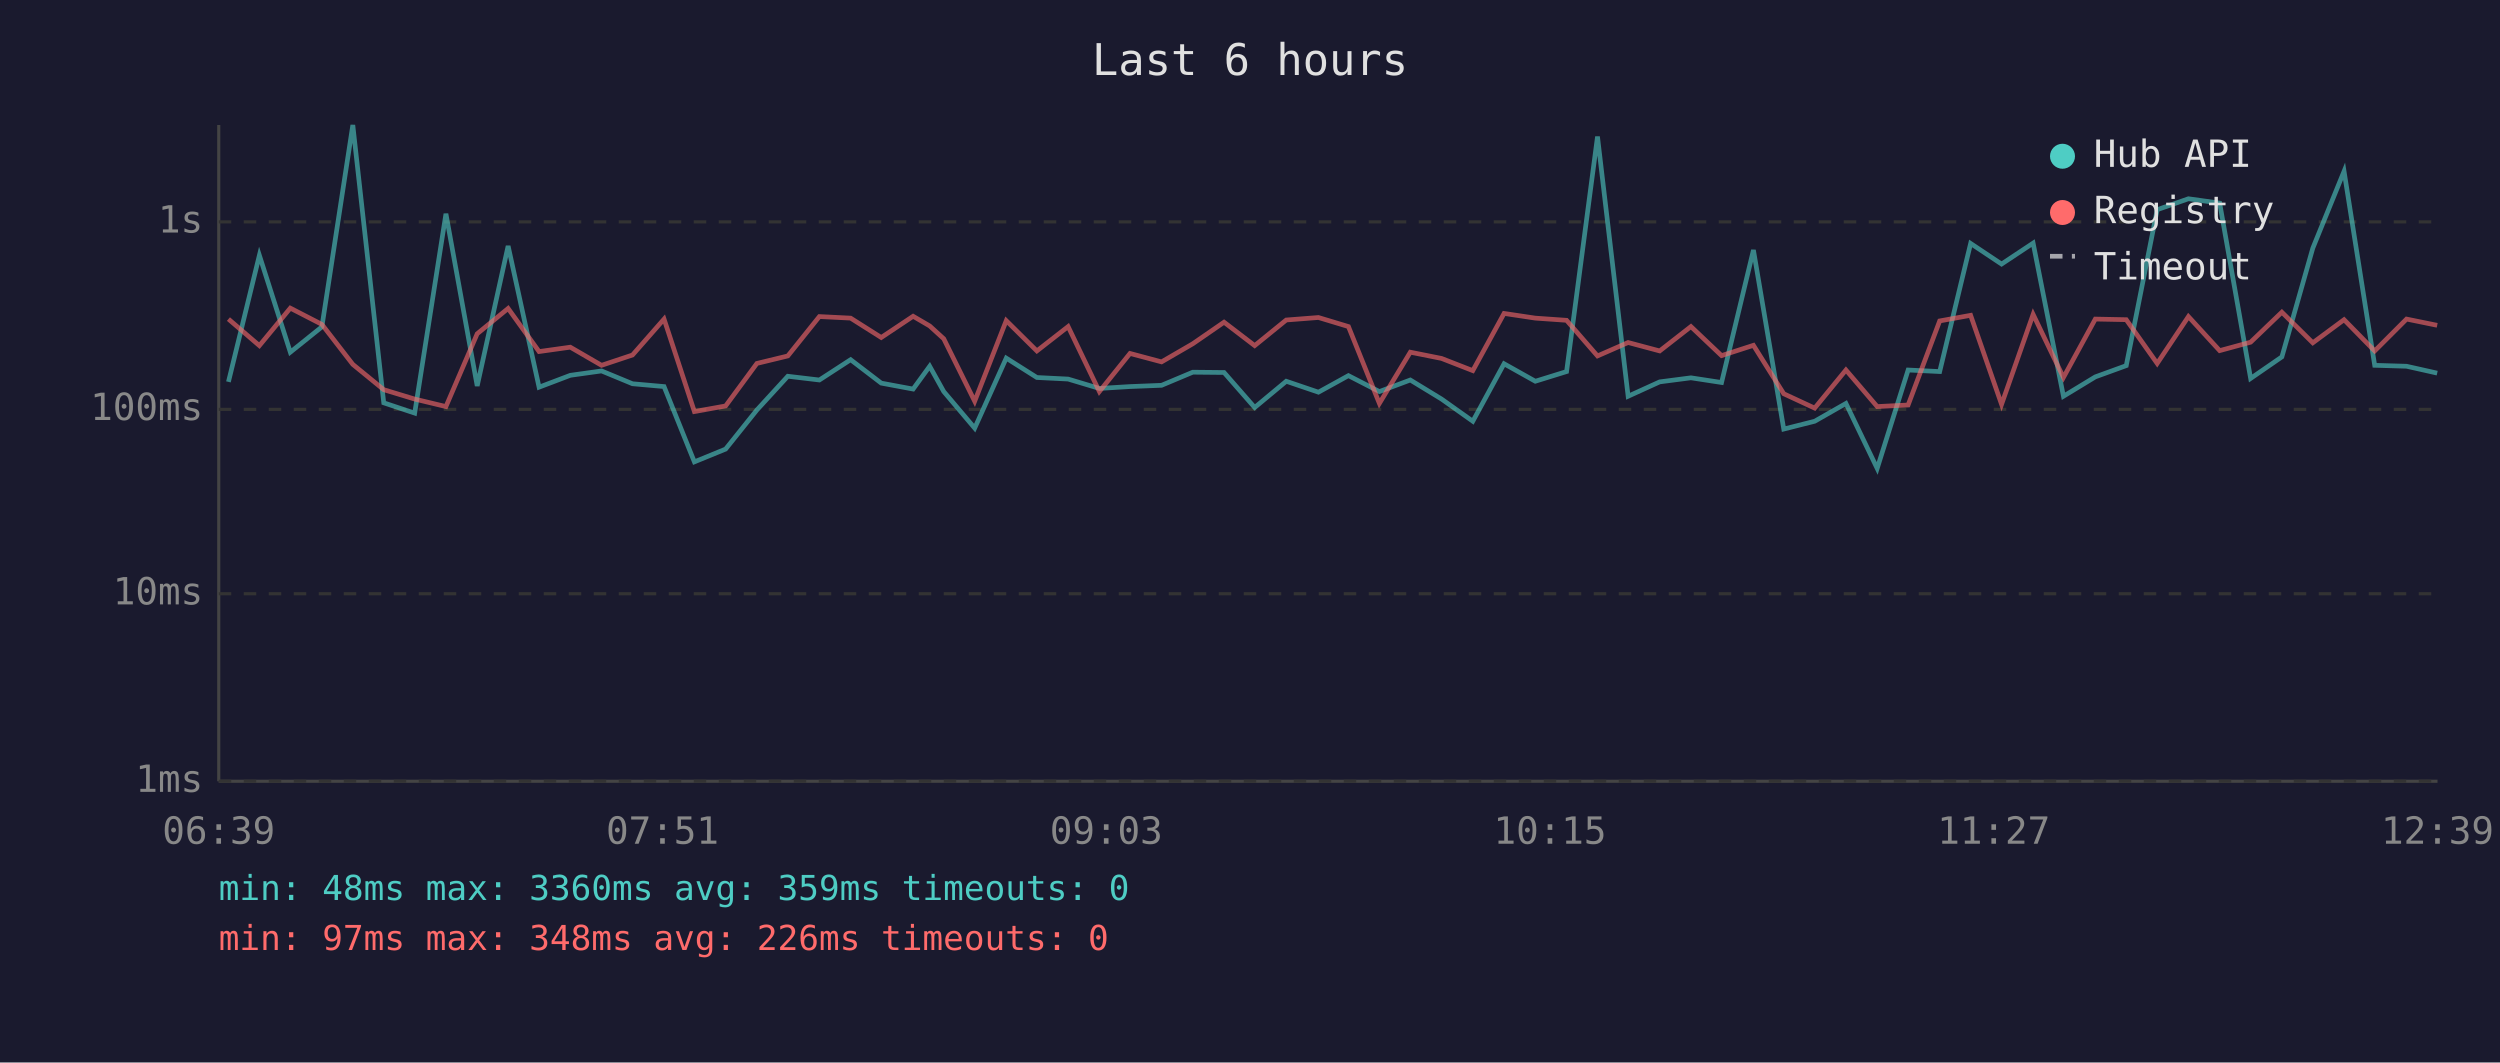
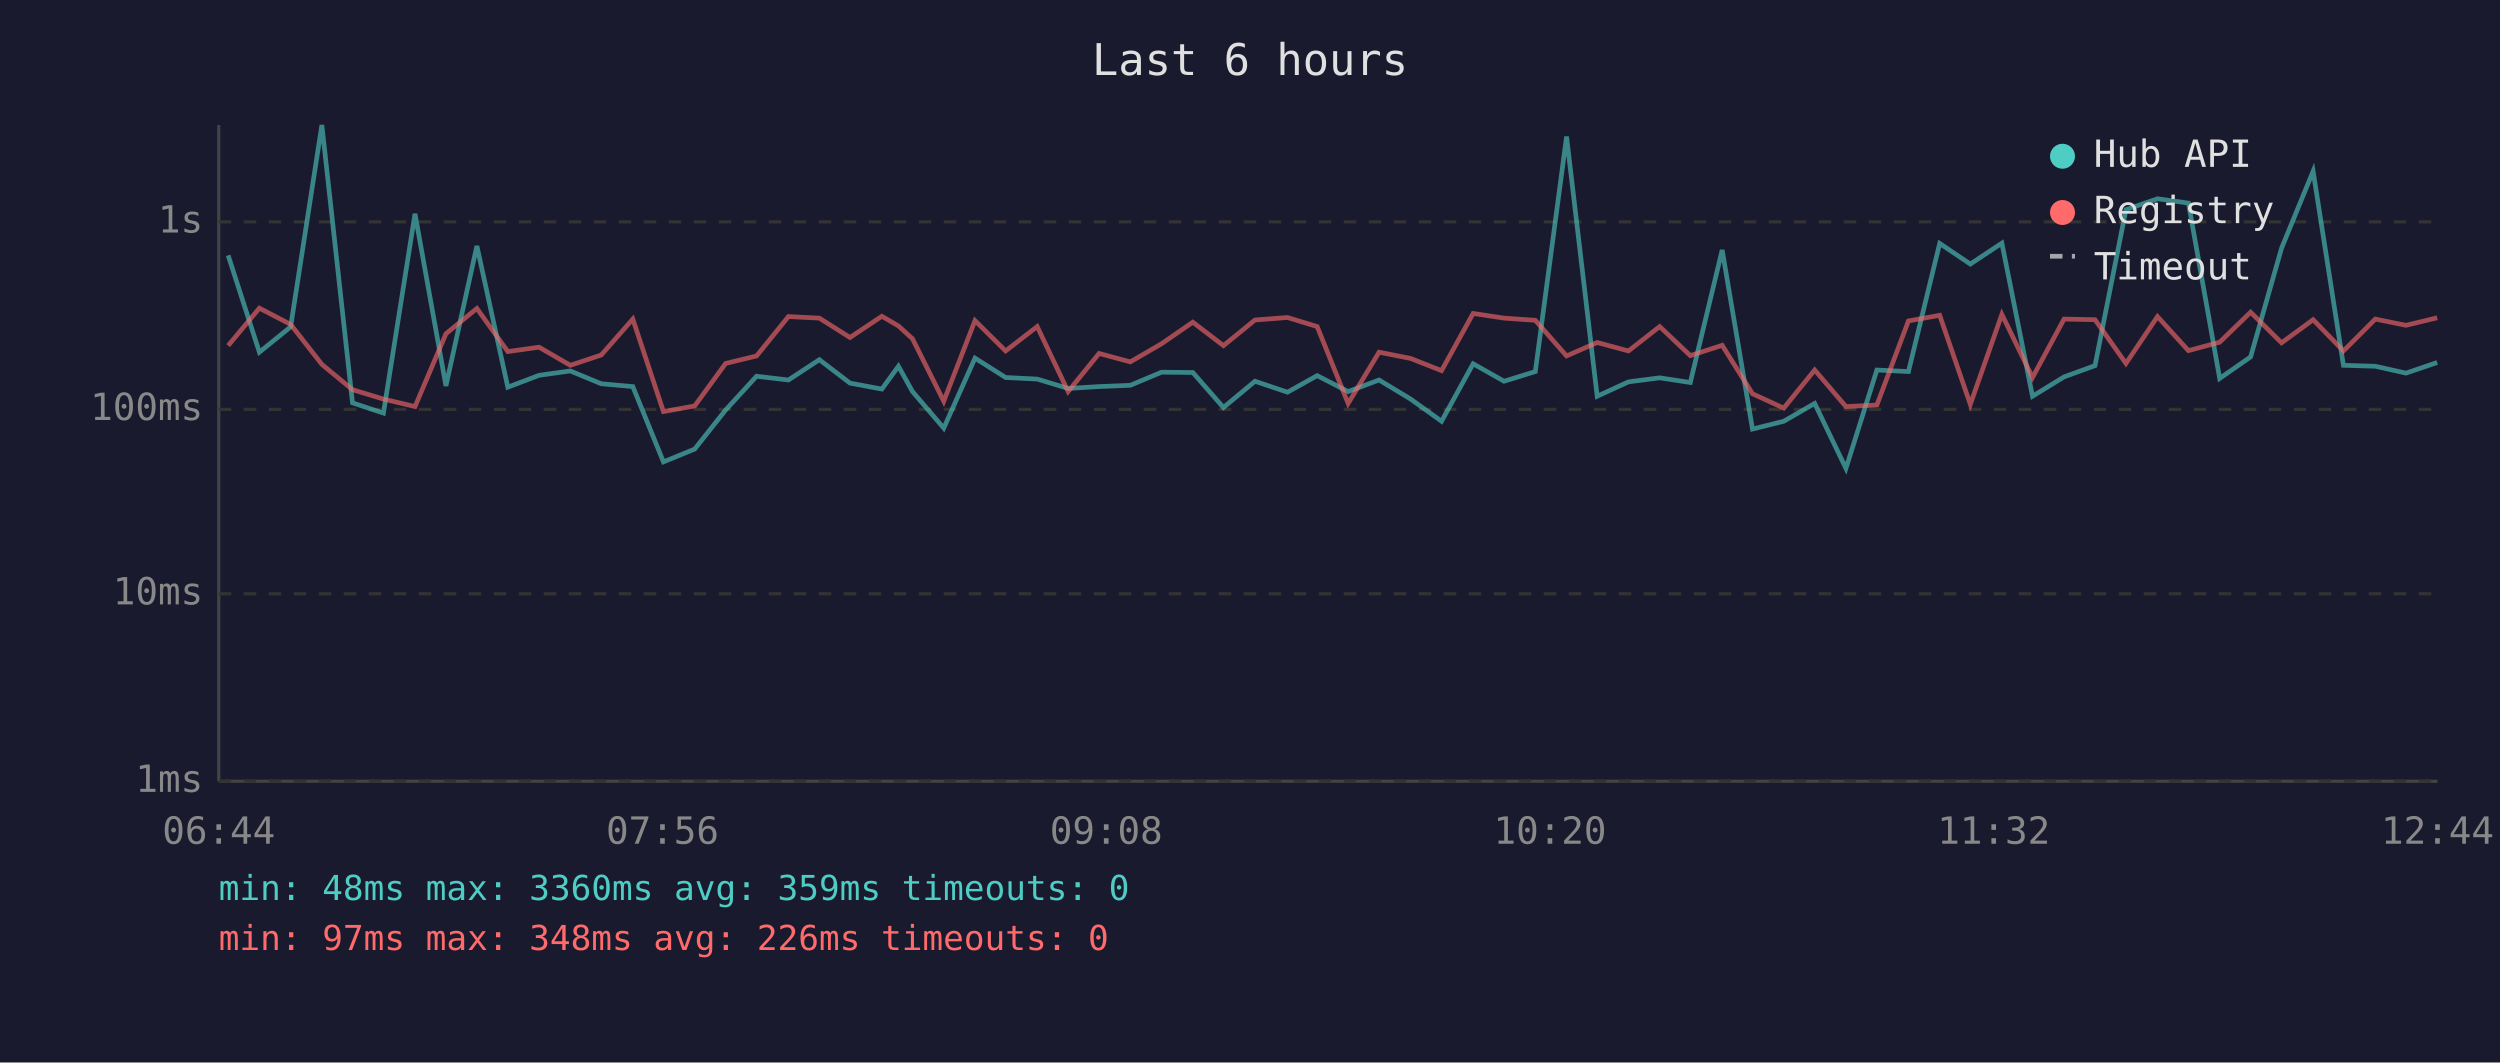
<svg xmlns="http://www.w3.org/2000/svg" viewBox="0 0 800 340" font-family="monospace" font-size="12">
  <rect width="800" height="340" fill="#1a1a2e" />
  <text x="400" y="24" fill="#e0e0e0" font-size="14" text-anchor="middle">Last 6 hours</text>
  <line x1="70" y1="40" x2="70" y2="250" stroke="#444" stroke-width="1" />
  <line x1="70" y1="250" x2="780" y2="250" stroke="#444" stroke-width="1" />
  <line x1="70" y1="250" x2="780" y2="250" stroke="#333" stroke-width="1" stroke-dasharray="4" />
  <text x="65" y="250" fill="#888" text-anchor="end" dominant-baseline="middle">1ms</text>
  <line x1="70" y1="190" x2="780" y2="190" stroke="#333" stroke-width="1" stroke-dasharray="4" />
  <text x="65" y="190" fill="#888" text-anchor="end" dominant-baseline="middle">10ms</text>
  <line x1="70" y1="131" x2="780" y2="131" stroke="#333" stroke-width="1" stroke-dasharray="4" />
  <text x="65" y="131" fill="#888" text-anchor="end" dominant-baseline="middle">100ms</text>
  <line x1="70" y1="71" x2="780" y2="71" stroke="#333" stroke-width="1" stroke-dasharray="4" />
  <text x="65" y="71" fill="#888" text-anchor="end" dominant-baseline="middle">1s</text>
-   <text x="70" y="270" fill="#888" text-anchor="middle">06:39</text>
-   <text x="212" y="270" fill="#888" text-anchor="middle">07:51</text>
-   <text x="354" y="270" fill="#888" text-anchor="middle">09:03</text>
-   <text x="496" y="270" fill="#888" text-anchor="middle">10:15</text>
-   <text x="638" y="270" fill="#888" text-anchor="middle">11:27</text>
-   <text x="780" y="270" fill="#888" text-anchor="middle">12:39</text>
-   <polyline points="73.1,122.2 83.0,81.7 92.9,112.7 103.0,104.6 112.9,40.0 122.8,128.9 132.7,132.2 142.7,68.4 152.7,123.5 162.6,78.7 172.5,123.9 182.5,120.1 192.5,118.7 202.4,122.8 212.5,123.7 222.2,147.8 232.2,143.7 242.2,131.2 252.1,120.4 262.2,121.6 272.2,115.1 282.0,122.6 292.2,124.5 297.5,117.2 302.0,125.3 311.9,137.0 322.0,114.6 331.8,120.8 341.8,121.3 351.8,124.3 361.6,123.7 371.7,123.3 381.7,119.1 391.7,119.2 401.5,130.4 411.6,122.0 421.9,125.5 431.5,120.2 441.4,125.3 451.3,121.6 461.3,127.7 471.3,134.8 481.3,116.4 491.3,122.0 501.3,118.9 511.2,43.7 521.0,126.8 531.1,122.2 541.1,120.9 550.9,122.4 561.1,80.0 570.8,137.3 580.7,134.8 590.7,129.1 600.7,149.9 610.6,118.4 620.7,118.9 630.6,77.9 640.5,84.5 650.6,77.8 660.3,126.8 670.5,120.6 680.4,117.0 690.3,67.1 700.3,63.6 710.3,65.0 720.2,121.1 730.2,114.2 740.1,79.4 750.1,54.8 759.9,116.9 770.1,117.2 779.9,119.4" fill="none" stroke="#4ecdc4" stroke-width="1.5" opacity="0.6" />
-   <polyline points="73.1,102.1 83.0,110.6 92.9,98.6 103.0,103.8 112.9,116.6 122.8,124.7 132.7,127.7 142.7,130.1 152.7,106.8 162.6,98.7 172.5,112.5 182.5,111.1 192.5,116.9 202.4,113.6 212.5,102.1 222.2,131.7 232.2,129.9 242.2,116.3 252.1,113.9 262.2,101.3 272.2,101.8 282.0,108.0 292.2,101.2 297.5,104.3 302.0,108.4 311.9,128.4 322.0,102.6 331.8,112.3 341.8,104.5 351.8,125.3 361.6,113.1 371.7,115.8 381.7,110.0 391.7,103.1 401.5,110.6 411.6,102.4 421.9,101.6 431.5,104.5 441.4,129.1 451.3,112.7 461.3,114.7 471.3,118.6 481.3,100.3 491.3,101.8 501.3,102.5 511.2,113.9 521.0,109.6 531.1,112.3 541.1,104.5 550.9,113.8 561.1,110.5 570.8,126.0 580.7,130.6 590.7,118.4 600.7,130.1 610.6,129.6 620.7,102.7 630.6,100.9 640.5,129.4 650.6,100.6 660.3,120.8 670.5,102.1 680.4,102.3 690.3,116.3 700.3,101.3 710.3,112.2 720.2,109.5 730.2,99.9 740.1,109.7 750.1,102.3 759.9,112.3 770.1,102.1 779.9,104.1" fill="none" stroke="#ff6b6b" stroke-width="1.5" opacity="0.6" />
+   <text x="70" y="270" fill="#888" text-anchor="middle">06:44</text>
+   <text x="212" y="270" fill="#888" text-anchor="middle">07:56</text>
+   <text x="354" y="270" fill="#888" text-anchor="middle">09:08</text>
+   <text x="496" y="270" fill="#888" text-anchor="middle">10:20</text>
+   <text x="638" y="270" fill="#888" text-anchor="middle">11:32</text>
+   <text x="780" y="270" fill="#888" text-anchor="middle">12:44</text>
+   <polyline points="73.0,81.7 83.0,112.7 93.0,104.6 103.0,40.0 112.8,128.9 122.7,132.2 132.8,68.4 142.7,123.5 152.6,78.7 162.5,123.9 172.5,120.1 182.5,118.7 192.4,122.8 202.5,123.7 212.3,147.8 222.3,143.7 232.2,131.2 242.1,120.4 252.3,121.6 262.2,115.1 272.0,122.6 282.2,124.5 287.5,117.2 292.0,125.3 302.0,137.0 312.0,114.6 321.8,120.8 331.9,121.3 341.8,124.3 351.7,123.7 361.7,123.3 371.7,119.1 381.7,119.2 391.5,130.4 401.6,122.0 412.0,125.5 421.5,120.2 431.4,125.3 441.3,121.6 451.4,127.7 461.3,134.8 471.4,116.4 481.3,122.0 491.3,118.9 501.3,43.7 511.1,126.8 521.1,122.2 531.1,120.9 540.9,122.4 551.1,80.0 560.8,137.3 570.8,134.8 580.7,129.1 590.7,149.9 600.6,118.4 610.7,118.9 620.7,77.9 630.5,84.5 640.6,77.8 650.4,126.8 660.5,120.6 670.4,117.0 680.3,67.1 690.4,63.6 700.3,65.0 710.3,121.1 720.2,114.2 730.1,79.4 740.2,54.8 749.9,116.9 760.1,117.2 769.9,119.4 779.9,116.0" fill="none" stroke="#4ecdc4" stroke-width="1.5" opacity="0.6" />
+   <polyline points="73.0,110.6 83.0,98.6 93.0,103.8 103.0,116.6 112.8,124.7 122.7,127.7 132.8,130.1 142.7,106.8 152.6,98.7 162.5,112.5 172.5,111.1 182.5,116.9 192.4,113.6 202.5,102.1 212.3,131.7 222.3,129.9 232.2,116.3 242.1,113.9 252.3,101.3 262.2,101.8 272.0,108.0 282.2,101.2 287.5,104.3 292.0,108.4 302.0,128.4 312.0,102.6 321.8,112.3 331.9,104.5 341.8,125.3 351.7,113.1 361.7,115.8 371.7,110.0 381.7,103.1 391.5,110.6 401.6,102.4 412.0,101.6 421.5,104.5 431.4,129.1 441.3,112.7 451.4,114.7 461.3,118.6 471.4,100.3 481.3,101.8 491.3,102.5 501.3,113.9 511.1,109.6 521.1,112.3 531.1,104.5 540.9,113.8 551.1,110.5 560.8,126.0 570.8,130.6 580.7,118.4 590.7,130.1 600.6,129.6 610.7,102.7 620.7,100.9 630.5,129.4 640.6,100.6 650.4,120.8 660.5,102.1 670.4,102.3 680.3,116.3 690.4,101.3 700.3,112.2 710.3,109.5 720.2,99.9 730.1,109.7 740.2,102.3 749.9,112.3 760.1,102.1 769.9,104.1 779.9,101.7" fill="none" stroke="#ff6b6b" stroke-width="1.5" opacity="0.6" />
  <circle cx="660" cy="50" r="4" fill="#4ecdc4" />
  <text x="670" y="50" fill="#e0e0e0" dominant-baseline="middle">Hub API</text>
  <circle cx="660" cy="68" r="4" fill="#ff6b6b" />
  <text x="670" y="68" fill="#e0e0e0" dominant-baseline="middle">Registry</text>
  <line x1="656" y1="82" x2="664" y2="82" stroke="#e0e0e0" stroke-width="1.5" stroke-dasharray="4,3" opacity="0.7" />
  <text x="670" y="86" fill="#e0e0e0" dominant-baseline="middle">Timeout</text>
  <text x="70" y="288" fill="#4ecdc4" font-size="11">min: 48ms  max: 3360ms  avg: 359ms  timeouts: 0</text>
  <text x="70" y="304" fill="#ff6b6b" font-size="11">min: 97ms  max: 348ms  avg: 226ms  timeouts: 0</text>
</svg>
